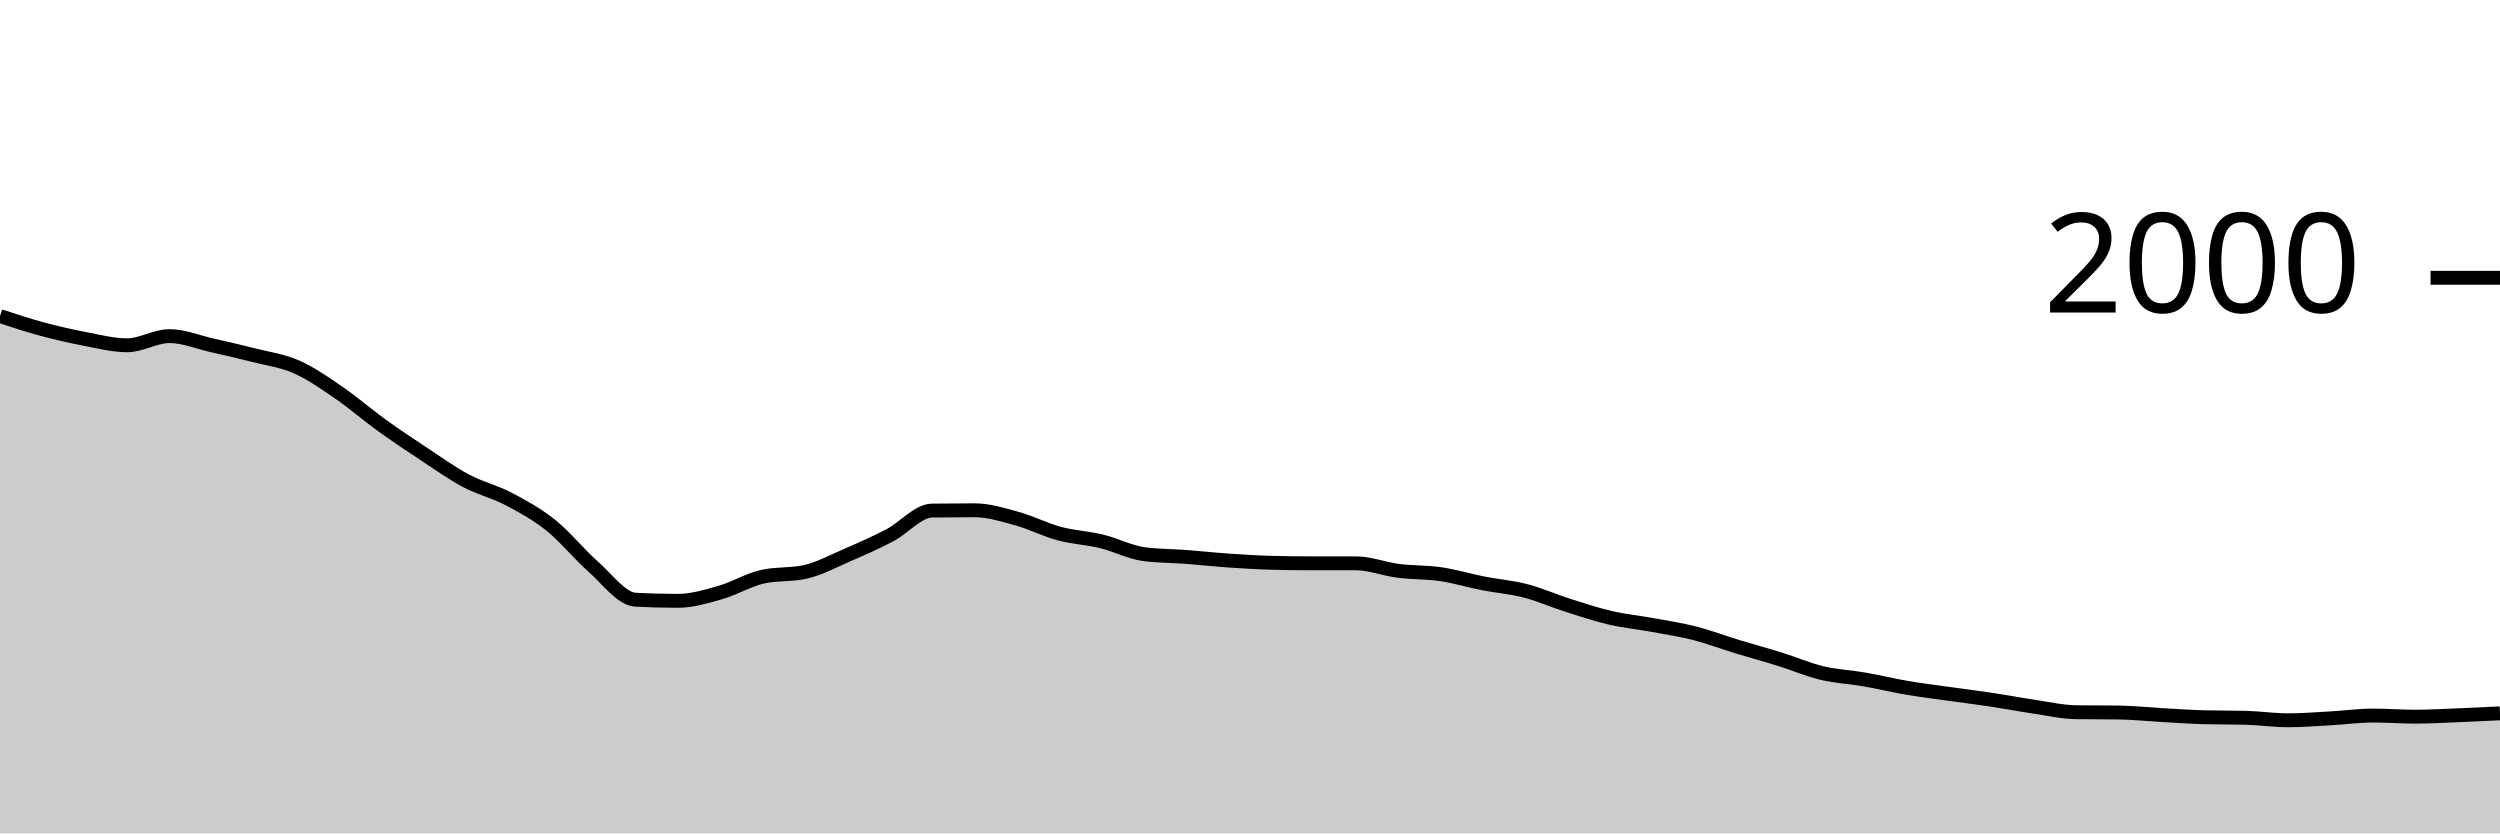
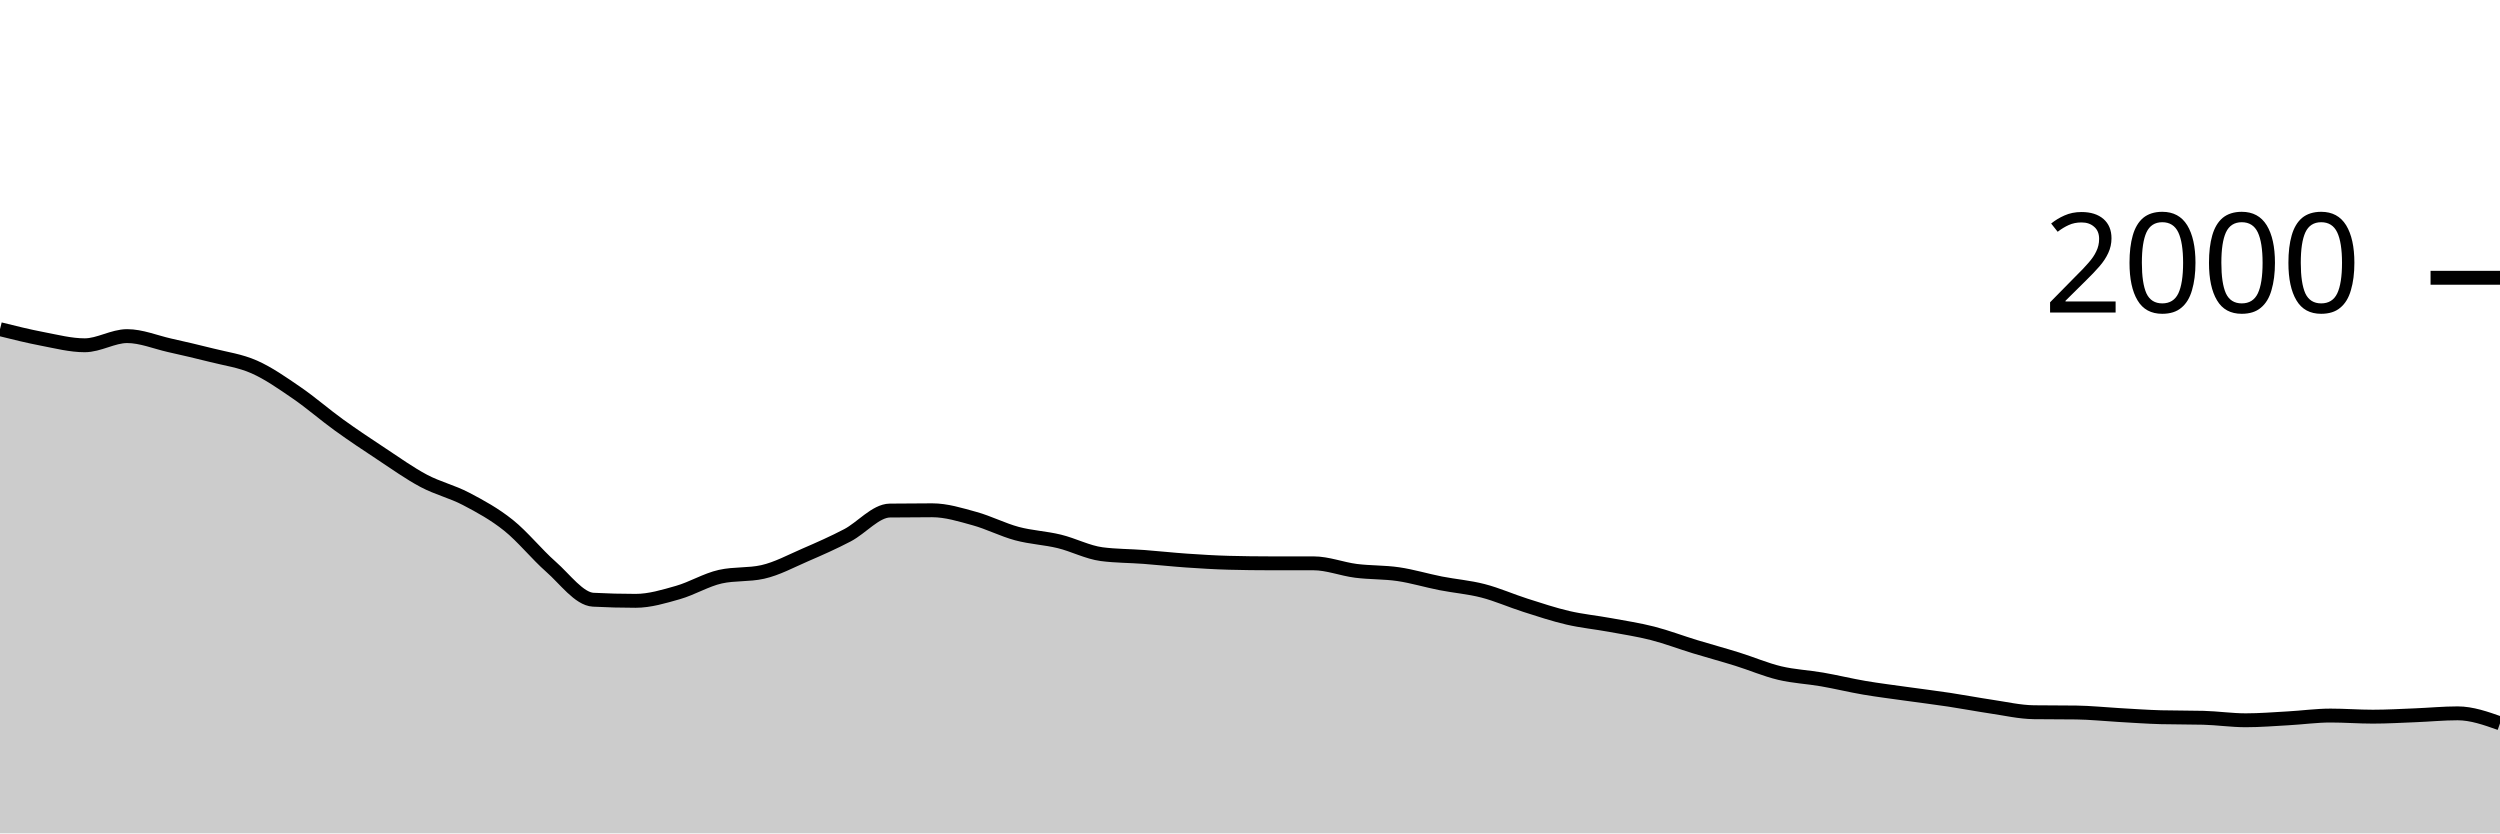
<svg xmlns="http://www.w3.org/2000/svg" viewBox="0 0 180 60">
  <g transform="translate(0,20)">
-     <path class="area" fill="rgba(0, 0, 0, 0.2)" d="M0,2.76C1.017,3.093,2.034,3.427,3.051,3.7C4.068,3.973,5.085,4.207,6.102,4.4C7.119,4.593,8.136,4.86,9.153,4.86C10.169,4.86,11.186,4.2,12.203,4.2C13.22,4.2,14.237,4.63,15.254,4.86C16.271,5.09,17.288,5.32,18.305,5.58C19.322,5.84,20.339,5.97,21.356,6.42C22.373,6.87,23.39,7.583,24.407,8.28C25.424,8.977,26.441,9.867,27.458,10.6C28.475,11.333,29.492,12.01,30.508,12.68C31.525,13.35,32.542,14.08,33.559,14.62C34.576,15.16,35.593,15.387,36.61,15.92C37.627,16.453,38.644,17.007,39.661,17.82C40.678,18.633,41.695,19.907,42.712,20.8C43.729,21.693,44.746,23.127,45.763,23.18C46.78,23.233,47.797,23.26,48.814,23.26C49.831,23.26,50.847,22.95,51.864,22.66C52.881,22.37,53.898,21.747,54.915,21.52C55.932,21.293,56.949,21.407,57.966,21.18C58.983,20.953,60,20.4,61.017,19.96C62.034,19.52,63.051,19.073,64.068,18.54C65.085,18.007,66.102,16.773,67.119,16.76C68.136,16.747,69.153,16.74,70.169,16.74C71.186,16.74,72.203,17.06,73.22,17.34C74.237,17.62,75.254,18.147,76.271,18.42C77.288,18.693,78.305,18.733,79.322,18.98C80.339,19.227,81.356,19.767,82.373,19.9C83.39,20.033,84.407,20.023,85.424,20.1C86.441,20.177,87.458,20.29,88.475,20.36C89.492,20.43,90.508,20.493,91.525,20.52C92.542,20.547,93.559,20.56,94.576,20.56C95.593,20.56,96.61,20.56,97.627,20.56C98.644,20.56,99.661,20.97,100.678,21.1C101.695,21.23,102.712,21.19,103.729,21.34C104.746,21.49,105.763,21.8,106.78,22C107.797,22.2,108.814,22.277,109.831,22.54C110.847,22.803,111.864,23.257,112.881,23.58C113.898,23.903,114.915,24.243,115.932,24.48C116.949,24.717,117.966,24.813,118.983,25C120,25.187,121.017,25.34,122.034,25.6C123.051,25.86,124.068,26.25,125.085,26.56C126.102,26.87,127.119,27.143,128.136,27.46C129.153,27.777,130.169,28.217,131.186,28.46C132.203,28.703,133.22,28.743,134.237,28.92C135.254,29.097,136.271,29.347,137.288,29.52C138.305,29.693,139.322,29.817,140.339,29.96C141.356,30.103,142.373,30.227,143.39,30.38C144.407,30.533,145.424,30.73,146.441,30.88C147.458,31.03,148.475,31.267,149.492,31.28C150.508,31.293,151.525,31.287,152.542,31.3C153.559,31.313,154.576,31.423,155.593,31.48C156.61,31.537,157.627,31.613,158.644,31.64C159.661,31.667,160.678,31.653,161.695,31.68C162.712,31.707,163.729,31.86,164.746,31.86C165.763,31.86,166.78,31.777,167.797,31.72C168.814,31.663,169.831,31.52,170.847,31.52C171.864,31.52,172.881,31.6,173.898,31.6C174.915,31.6,175.932,31.54,176.949,31.5C177.966,31.46,178.983,31.41,180,31.36L180,40C178.983,40,177.966,40,176.949,40C175.932,40,174.915,40,173.898,40C172.881,40,171.864,40,170.847,40C169.831,40,168.814,40,167.797,40C166.78,40,165.763,40,164.746,40C163.729,40,162.712,40,161.695,40C160.678,40,159.661,40,158.644,40C157.627,40,156.61,40,155.593,40C154.576,40,153.559,40,152.542,40C151.525,40,150.508,40,149.492,40C148.475,40,147.458,40,146.441,40C145.424,40,144.407,40,143.39,40C142.373,40,141.356,40,140.339,40C139.322,40,138.305,40,137.288,40C136.271,40,135.254,40,134.237,40C133.22,40,132.203,40,131.186,40C130.169,40,129.153,40,128.136,40C127.119,40,126.102,40,125.085,40C124.068,40,123.051,40,122.034,40C121.017,40,120,40,118.983,40C117.966,40,116.949,40,115.932,40C114.915,40,113.898,40,112.881,40C111.864,40,110.847,40,109.831,40C108.814,40,107.797,40,106.78,40C105.763,40,104.746,40,103.729,40C102.712,40,101.695,40,100.678,40C99.661,40,98.644,40,97.627,40C96.61,40,95.593,40,94.576,40C93.559,40,92.542,40,91.525,40C90.508,40,89.492,40,88.475,40C87.458,40,86.441,40,85.424,40C84.407,40,83.39,40,82.373,40C81.356,40,80.339,40,79.322,40C78.305,40,77.288,40,76.271,40C75.254,40,74.237,40,73.22,40C72.203,40,71.186,40,70.169,40C69.153,40,68.136,40,67.119,40C66.102,40,65.085,40,64.068,40C63.051,40,62.034,40,61.017,40C60,40,58.983,40,57.966,40C56.949,40,55.932,40,54.915,40C53.898,40,52.881,40,51.864,40C50.847,40,49.831,40,48.814,40C47.797,40,46.78,40,45.763,40C44.746,40,43.729,40,42.712,40C41.695,40,40.678,40,39.661,40C38.644,40,37.627,40,36.61,40C35.593,40,34.576,40,33.559,40C32.542,40,31.525,40,30.508,40C29.492,40,28.475,40,27.458,40C26.441,40,25.424,40,24.407,40C23.39,40,22.373,40,21.356,40C20.339,40,19.322,40,18.305,40C17.288,40,16.271,40,15.254,40C14.237,40,13.22,40,12.203,40C11.186,40,10.169,40,9.153,40C8.136,40,7.119,40,6.102,40C5.085,40,4.068,40,3.051,40C2.034,40,1.017,40,0,40Z" />
-     <path class="line" stroke="black" fill="none" d="M0,2.76C1.017,3.093,2.034,3.427,3.051,3.7C4.068,3.973,5.085,4.207,6.102,4.4C7.119,4.593,8.136,4.86,9.153,4.86C10.169,4.86,11.186,4.2,12.203,4.2C13.22,4.2,14.237,4.63,15.254,4.86C16.271,5.09,17.288,5.32,18.305,5.58C19.322,5.84,20.339,5.97,21.356,6.42C22.373,6.87,23.39,7.583,24.407,8.28C25.424,8.977,26.441,9.867,27.458,10.6C28.475,11.333,29.492,12.01,30.508,12.68C31.525,13.35,32.542,14.08,33.559,14.62C34.576,15.16,35.593,15.387,36.61,15.92C37.627,16.453,38.644,17.007,39.661,17.82C40.678,18.633,41.695,19.907,42.712,20.8C43.729,21.693,44.746,23.127,45.763,23.18C46.78,23.233,47.797,23.26,48.814,23.26C49.831,23.26,50.847,22.95,51.864,22.66C52.881,22.37,53.898,21.747,54.915,21.52C55.932,21.293,56.949,21.407,57.966,21.18C58.983,20.953,60,20.4,61.017,19.96C62.034,19.52,63.051,19.073,64.068,18.54C65.085,18.007,66.102,16.773,67.119,16.76C68.136,16.747,69.153,16.74,70.169,16.74C71.186,16.74,72.203,17.06,73.22,17.34C74.237,17.62,75.254,18.147,76.271,18.42C77.288,18.693,78.305,18.733,79.322,18.98C80.339,19.227,81.356,19.767,82.373,19.9C83.39,20.033,84.407,20.023,85.424,20.1C86.441,20.177,87.458,20.29,88.475,20.36C89.492,20.43,90.508,20.493,91.525,20.52C92.542,20.547,93.559,20.56,94.576,20.56C95.593,20.56,96.61,20.56,97.627,20.56C98.644,20.56,99.661,20.97,100.678,21.1C101.695,21.23,102.712,21.19,103.729,21.34C104.746,21.49,105.763,21.8,106.78,22C107.797,22.2,108.814,22.277,109.831,22.54C110.847,22.803,111.864,23.257,112.881,23.58C113.898,23.903,114.915,24.243,115.932,24.48C116.949,24.717,117.966,24.813,118.983,25C120,25.187,121.017,25.34,122.034,25.6C123.051,25.86,124.068,26.25,125.085,26.56C126.102,26.87,127.119,27.143,128.136,27.46C129.153,27.777,130.169,28.217,131.186,28.46C132.203,28.703,133.22,28.743,134.237,28.92C135.254,29.097,136.271,29.347,137.288,29.52C138.305,29.693,139.322,29.817,140.339,29.96C141.356,30.103,142.373,30.227,143.39,30.38C144.407,30.533,145.424,30.73,146.441,30.88C147.458,31.03,148.475,31.267,149.492,31.28C150.508,31.293,151.525,31.287,152.542,31.3C153.559,31.313,154.576,31.423,155.593,31.48C156.61,31.537,157.627,31.613,158.644,31.64C159.661,31.667,160.678,31.653,161.695,31.68C162.712,31.707,163.729,31.86,164.746,31.86C165.763,31.86,166.78,31.777,167.797,31.72C168.814,31.663,169.831,31.52,170.847,31.52C171.864,31.52,172.881,31.6,173.898,31.6C174.915,31.6,175.932,31.54,176.949,31.5C177.966,31.46,178.983,31.41,180,31.36" />
+     <path class="area" fill="rgba(0, 0, 0, 0.2)" d="M0,3.7C1.017,3.953,2.034,4.207,3.051,4.4C4.068,4.593,5.085,4.86,6.102,4.86C7.119,4.86,8.136,4.2,9.153,4.2C10.169,4.2,11.186,4.63,12.203,4.86C13.22,5.09,14.237,5.32,15.254,5.58C16.271,5.84,17.288,5.97,18.305,6.42C19.322,6.87,20.339,7.583,21.356,8.28C22.373,8.977,23.39,9.867,24.407,10.6C25.424,11.333,26.441,12.01,27.458,12.68C28.475,13.35,29.492,14.08,30.508,14.62C31.525,15.16,32.542,15.387,33.559,15.92C34.576,16.453,35.593,17.007,36.61,17.82C37.627,18.633,38.644,19.907,39.661,20.8C40.678,21.693,41.695,23.127,42.712,23.18C43.729,23.233,44.746,23.26,45.763,23.26C46.78,23.26,47.797,22.95,48.814,22.66C49.831,22.37,50.847,21.747,51.864,21.52C52.881,21.293,53.898,21.407,54.915,21.18C55.932,20.953,56.949,20.4,57.966,19.96C58.983,19.52,60,19.073,61.017,18.54C62.034,18.007,63.051,16.773,64.068,16.76C65.085,16.747,66.102,16.74,67.119,16.74C68.136,16.74,69.153,17.06,70.169,17.34C71.186,17.62,72.203,18.147,73.22,18.42C74.237,18.693,75.254,18.733,76.271,18.98C77.288,19.227,78.305,19.767,79.322,19.9C80.339,20.033,81.356,20.023,82.373,20.1C83.39,20.177,84.407,20.29,85.424,20.36C86.441,20.43,87.458,20.493,88.475,20.52C89.492,20.547,90.508,20.56,91.525,20.56C92.542,20.56,93.559,20.56,94.576,20.56C95.593,20.56,96.61,20.97,97.627,21.1C98.644,21.23,99.661,21.19,100.678,21.34C101.695,21.49,102.712,21.8,103.729,22C104.746,22.2,105.763,22.277,106.78,22.54C107.797,22.803,108.814,23.257,109.831,23.58C110.847,23.903,111.864,24.243,112.881,24.48C113.898,24.717,114.915,24.813,115.932,25C116.949,25.187,117.966,25.34,118.983,25.6C120,25.86,121.017,26.25,122.034,26.56C123.051,26.87,124.068,27.143,125.085,27.46C126.102,27.777,127.119,28.217,128.136,28.46C129.153,28.703,130.169,28.743,131.186,28.92C132.203,29.097,133.22,29.347,134.237,29.52C135.254,29.693,136.271,29.817,137.288,29.96C138.305,30.103,139.322,30.227,140.339,30.38C141.356,30.533,142.373,30.73,143.39,30.88C144.407,31.03,145.424,31.267,146.441,31.28C147.458,31.293,148.475,31.287,149.492,31.3C150.508,31.313,151.525,31.423,152.542,31.48C153.559,31.537,154.576,31.613,155.593,31.64C156.61,31.667,157.627,31.653,158.644,31.68C159.661,31.707,160.678,31.86,161.695,31.86C162.712,31.86,163.729,31.777,164.746,31.72C165.763,31.663,166.78,31.52,167.797,31.52C168.814,31.52,169.831,31.6,170.847,31.6C171.864,31.6,172.881,31.54,173.898,31.5C174.915,31.46,175.932,31.36,176.949,31.36C177.966,31.36,178.983,31.72,180,32.08L180,40C178.983,40,177.966,40,176.949,40C175.932,40,174.915,40,173.898,40C172.881,40,171.864,40,170.847,40C169.831,40,168.814,40,167.797,40C166.78,40,165.763,40,164.746,40C163.729,40,162.712,40,161.695,40C160.678,40,159.661,40,158.644,40C157.627,40,156.61,40,155.593,40C154.576,40,153.559,40,152.542,40C151.525,40,150.508,40,149.492,40C148.475,40,147.458,40,146.441,40C145.424,40,144.407,40,143.39,40C142.373,40,141.356,40,140.339,40C139.322,40,138.305,40,137.288,40C136.271,40,135.254,40,134.237,40C133.22,40,132.203,40,131.186,40C130.169,40,129.153,40,128.136,40C127.119,40,126.102,40,125.085,40C124.068,40,123.051,40,122.034,40C121.017,40,120,40,118.983,40C117.966,40,116.949,40,115.932,40C114.915,40,113.898,40,112.881,40C111.864,40,110.847,40,109.831,40C108.814,40,107.797,40,106.78,40C105.763,40,104.746,40,103.729,40C102.712,40,101.695,40,100.678,40C99.661,40,98.644,40,97.627,40C96.61,40,95.593,40,94.576,40C93.559,40,92.542,40,91.525,40C90.508,40,89.492,40,88.475,40C87.458,40,86.441,40,85.424,40C84.407,40,83.39,40,82.373,40C81.356,40,80.339,40,79.322,40C78.305,40,77.288,40,76.271,40C75.254,40,74.237,40,73.22,40C72.203,40,71.186,40,70.169,40C69.153,40,68.136,40,67.119,40C66.102,40,65.085,40,64.068,40C63.051,40,62.034,40,61.017,40C60,40,58.983,40,57.966,40C56.949,40,55.932,40,54.915,40C53.898,40,52.881,40,51.864,40C50.847,40,49.831,40,48.814,40C47.797,40,46.78,40,45.763,40C44.746,40,43.729,40,42.712,40C41.695,40,40.678,40,39.661,40C38.644,40,37.627,40,36.61,40C35.593,40,34.576,40,33.559,40C32.542,40,31.525,40,30.508,40C29.492,40,28.475,40,27.458,40C26.441,40,25.424,40,24.407,40C23.39,40,22.373,40,21.356,40C20.339,40,19.322,40,18.305,40C17.288,40,16.271,40,15.254,40C14.237,40,13.22,40,12.203,40C11.186,40,10.169,40,9.153,40C8.136,40,7.119,40,6.102,40C5.085,40,4.068,40,3.051,40C2.034,40,1.017,40,0,40Z" />
+     <path class="line" stroke="black" fill="none" d="M0,3.7C1.017,3.953,2.034,4.207,3.051,4.4C4.068,4.593,5.085,4.86,6.102,4.86C7.119,4.86,8.136,4.2,9.153,4.2C10.169,4.2,11.186,4.63,12.203,4.86C13.22,5.09,14.237,5.32,15.254,5.58C16.271,5.84,17.288,5.97,18.305,6.42C19.322,6.87,20.339,7.583,21.356,8.28C22.373,8.977,23.39,9.867,24.407,10.6C25.424,11.333,26.441,12.01,27.458,12.68C28.475,13.35,29.492,14.08,30.508,14.62C31.525,15.16,32.542,15.387,33.559,15.92C34.576,16.453,35.593,17.007,36.61,17.82C37.627,18.633,38.644,19.907,39.661,20.8C40.678,21.693,41.695,23.127,42.712,23.18C43.729,23.233,44.746,23.26,45.763,23.26C46.78,23.26,47.797,22.95,48.814,22.66C49.831,22.37,50.847,21.747,51.864,21.52C52.881,21.293,53.898,21.407,54.915,21.18C55.932,20.953,56.949,20.4,57.966,19.96C58.983,19.52,60,19.073,61.017,18.54C62.034,18.007,63.051,16.773,64.068,16.76C65.085,16.747,66.102,16.74,67.119,16.74C68.136,16.74,69.153,17.06,70.169,17.34C71.186,17.62,72.203,18.147,73.22,18.42C74.237,18.693,75.254,18.733,76.271,18.98C77.288,19.227,78.305,19.767,79.322,19.9C80.339,20.033,81.356,20.023,82.373,20.1C83.39,20.177,84.407,20.29,85.424,20.36C86.441,20.43,87.458,20.493,88.475,20.52C89.492,20.547,90.508,20.56,91.525,20.56C92.542,20.56,93.559,20.56,94.576,20.56C95.593,20.56,96.61,20.97,97.627,21.1C98.644,21.23,99.661,21.19,100.678,21.34C101.695,21.49,102.712,21.8,103.729,22C104.746,22.2,105.763,22.277,106.78,22.54C107.797,22.803,108.814,23.257,109.831,23.58C110.847,23.903,111.864,24.243,112.881,24.48C113.898,24.717,114.915,24.813,115.932,25C116.949,25.187,117.966,25.34,118.983,25.6C120,25.86,121.017,26.25,122.034,26.56C123.051,26.87,124.068,27.143,125.085,27.46C126.102,27.777,127.119,28.217,128.136,28.46C129.153,28.703,130.169,28.743,131.186,28.92C132.203,29.097,133.22,29.347,134.237,29.52C135.254,29.693,136.271,29.817,137.288,29.96C138.305,30.103,139.322,30.227,140.339,30.38C141.356,30.533,142.373,30.73,143.39,30.88C144.407,31.03,145.424,31.267,146.441,31.28C147.458,31.293,148.475,31.287,149.492,31.3C150.508,31.313,151.525,31.423,152.542,31.48C153.559,31.537,154.576,31.613,155.593,31.64C156.61,31.667,157.627,31.653,158.644,31.68C159.661,31.707,160.678,31.86,161.695,31.86C162.712,31.86,163.729,31.777,164.746,31.72C165.763,31.663,166.78,31.52,167.797,31.52C168.814,31.52,169.831,31.6,170.847,31.6C171.864,31.6,172.881,31.54,173.898,31.5C174.915,31.46,175.932,31.36,176.949,31.36C177.966,31.36,178.983,31.72,180,32.08" />
    <path class="axis-ceiling" stroke-width="1" stroke="black" fill="none" d="M175,0L180,0" />
    <text class="axis-ceiling-label" font-family="sans-serif" text-anchor="end" font-size="10px" x="170" y="2.5">2000</text>
  </g>
</svg>
